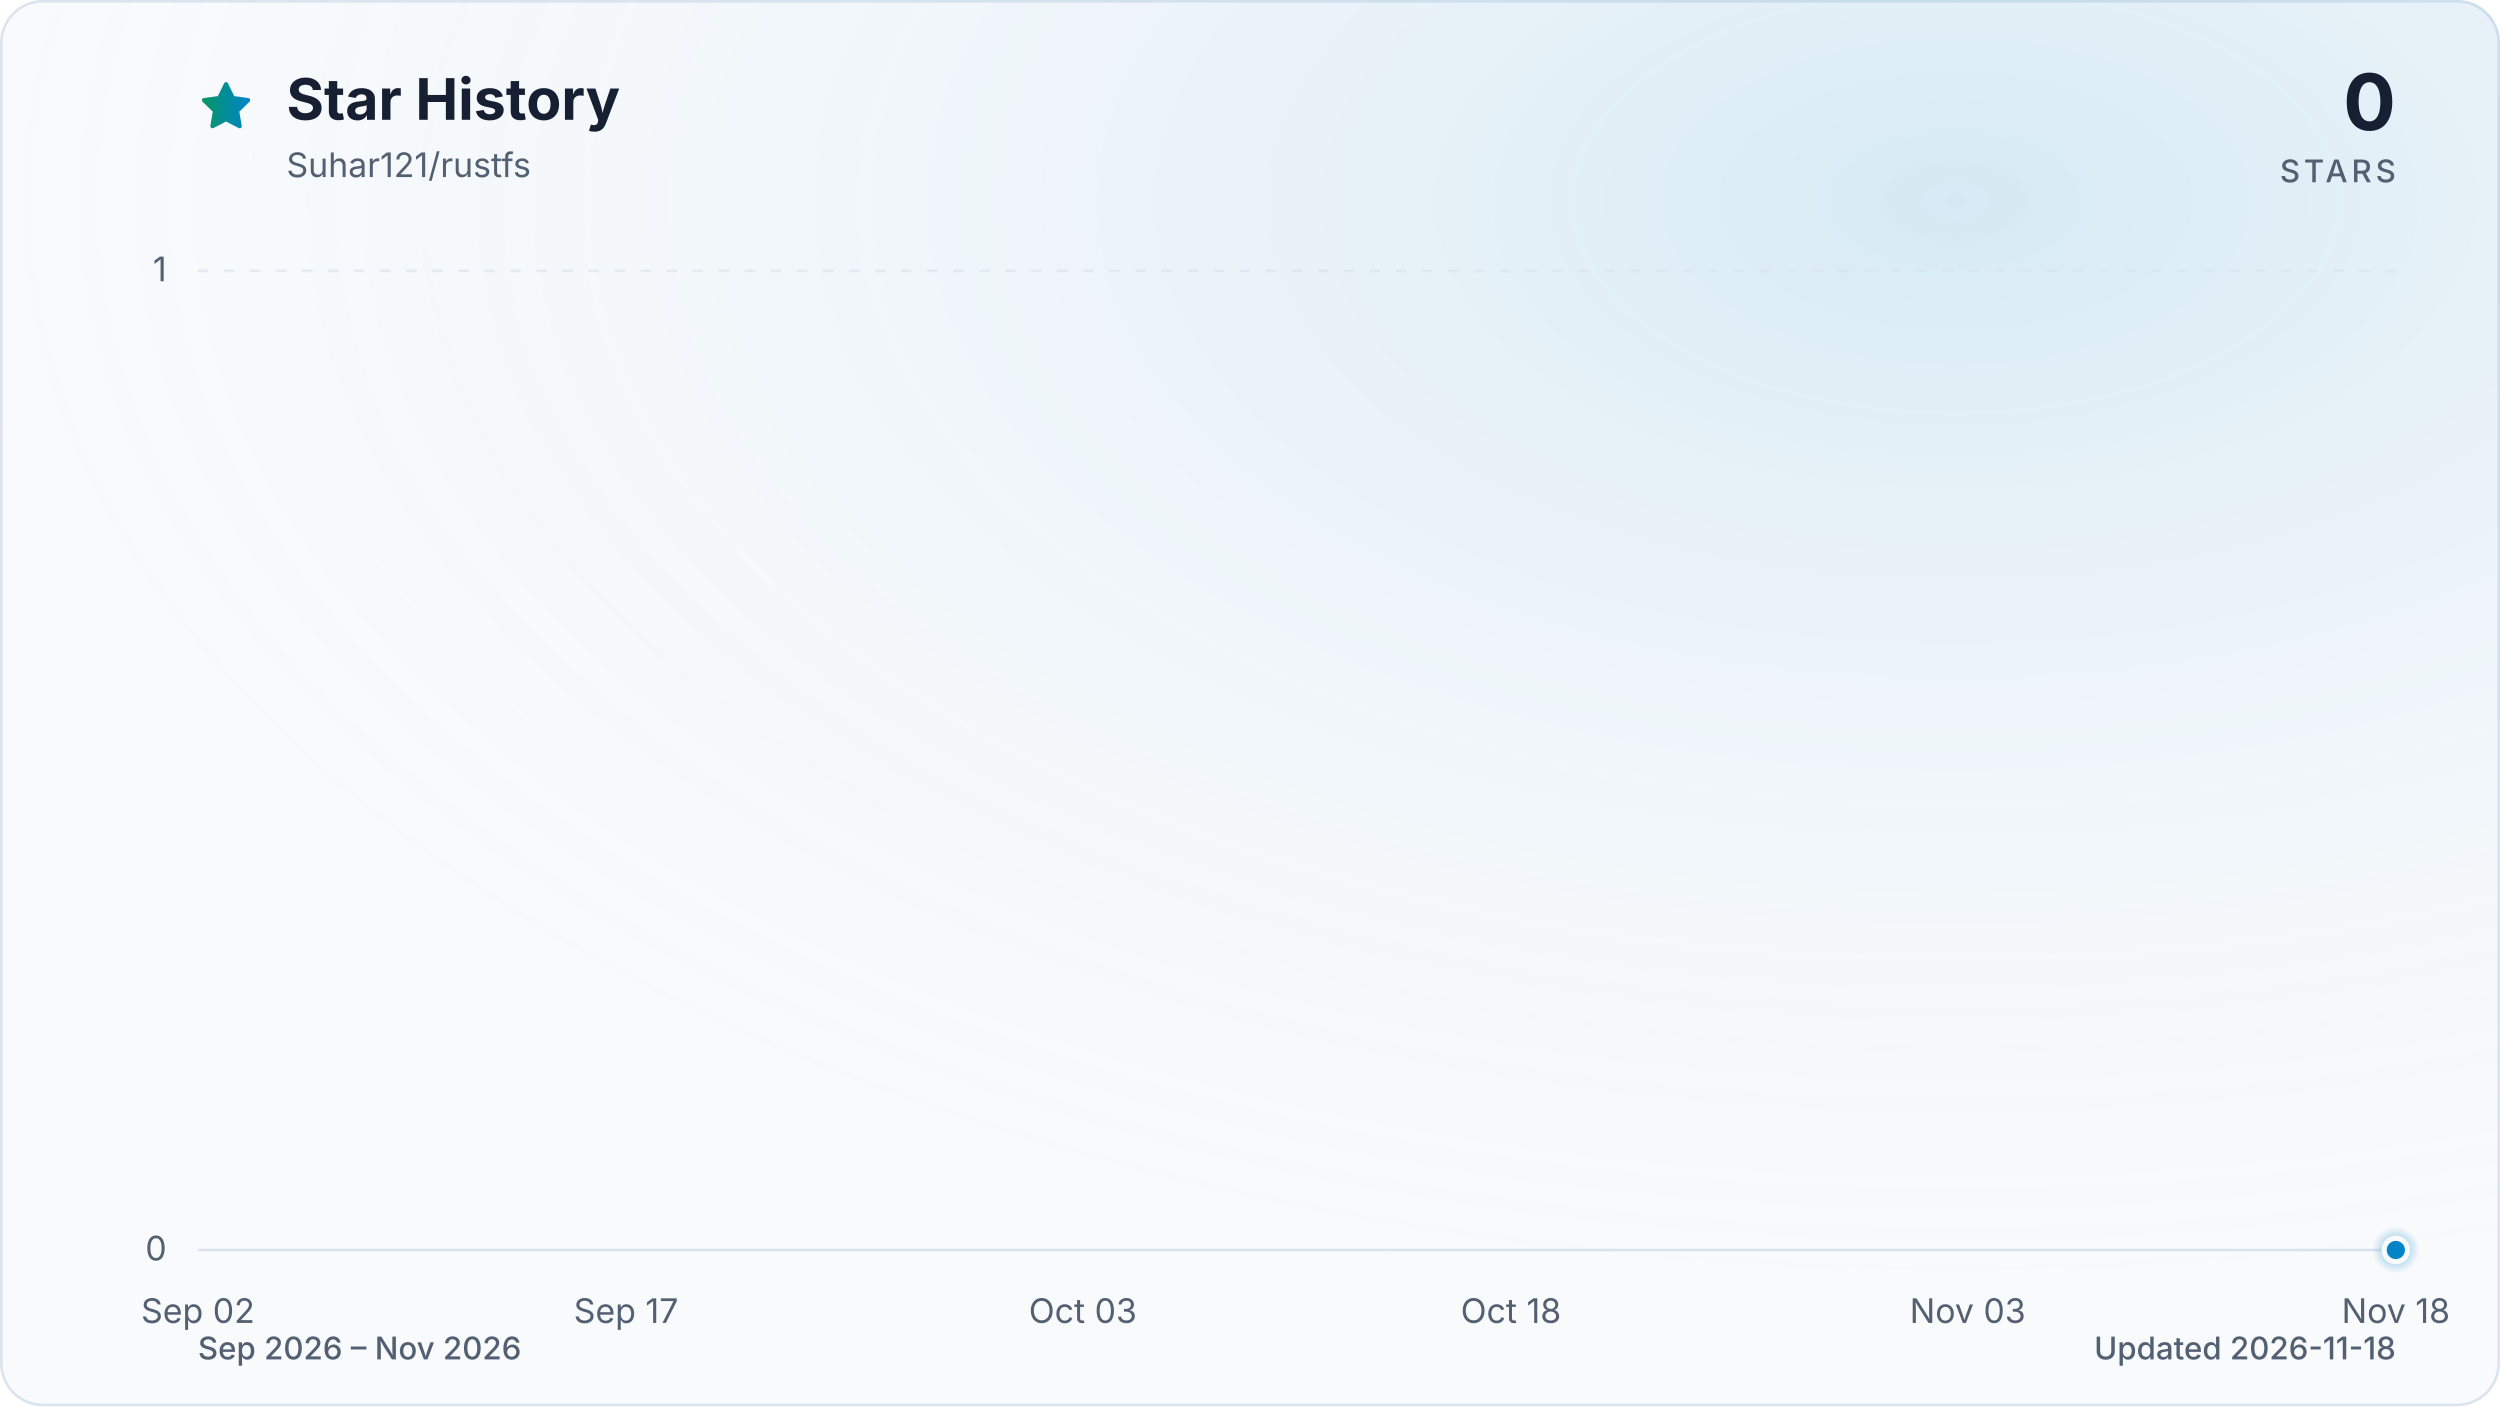
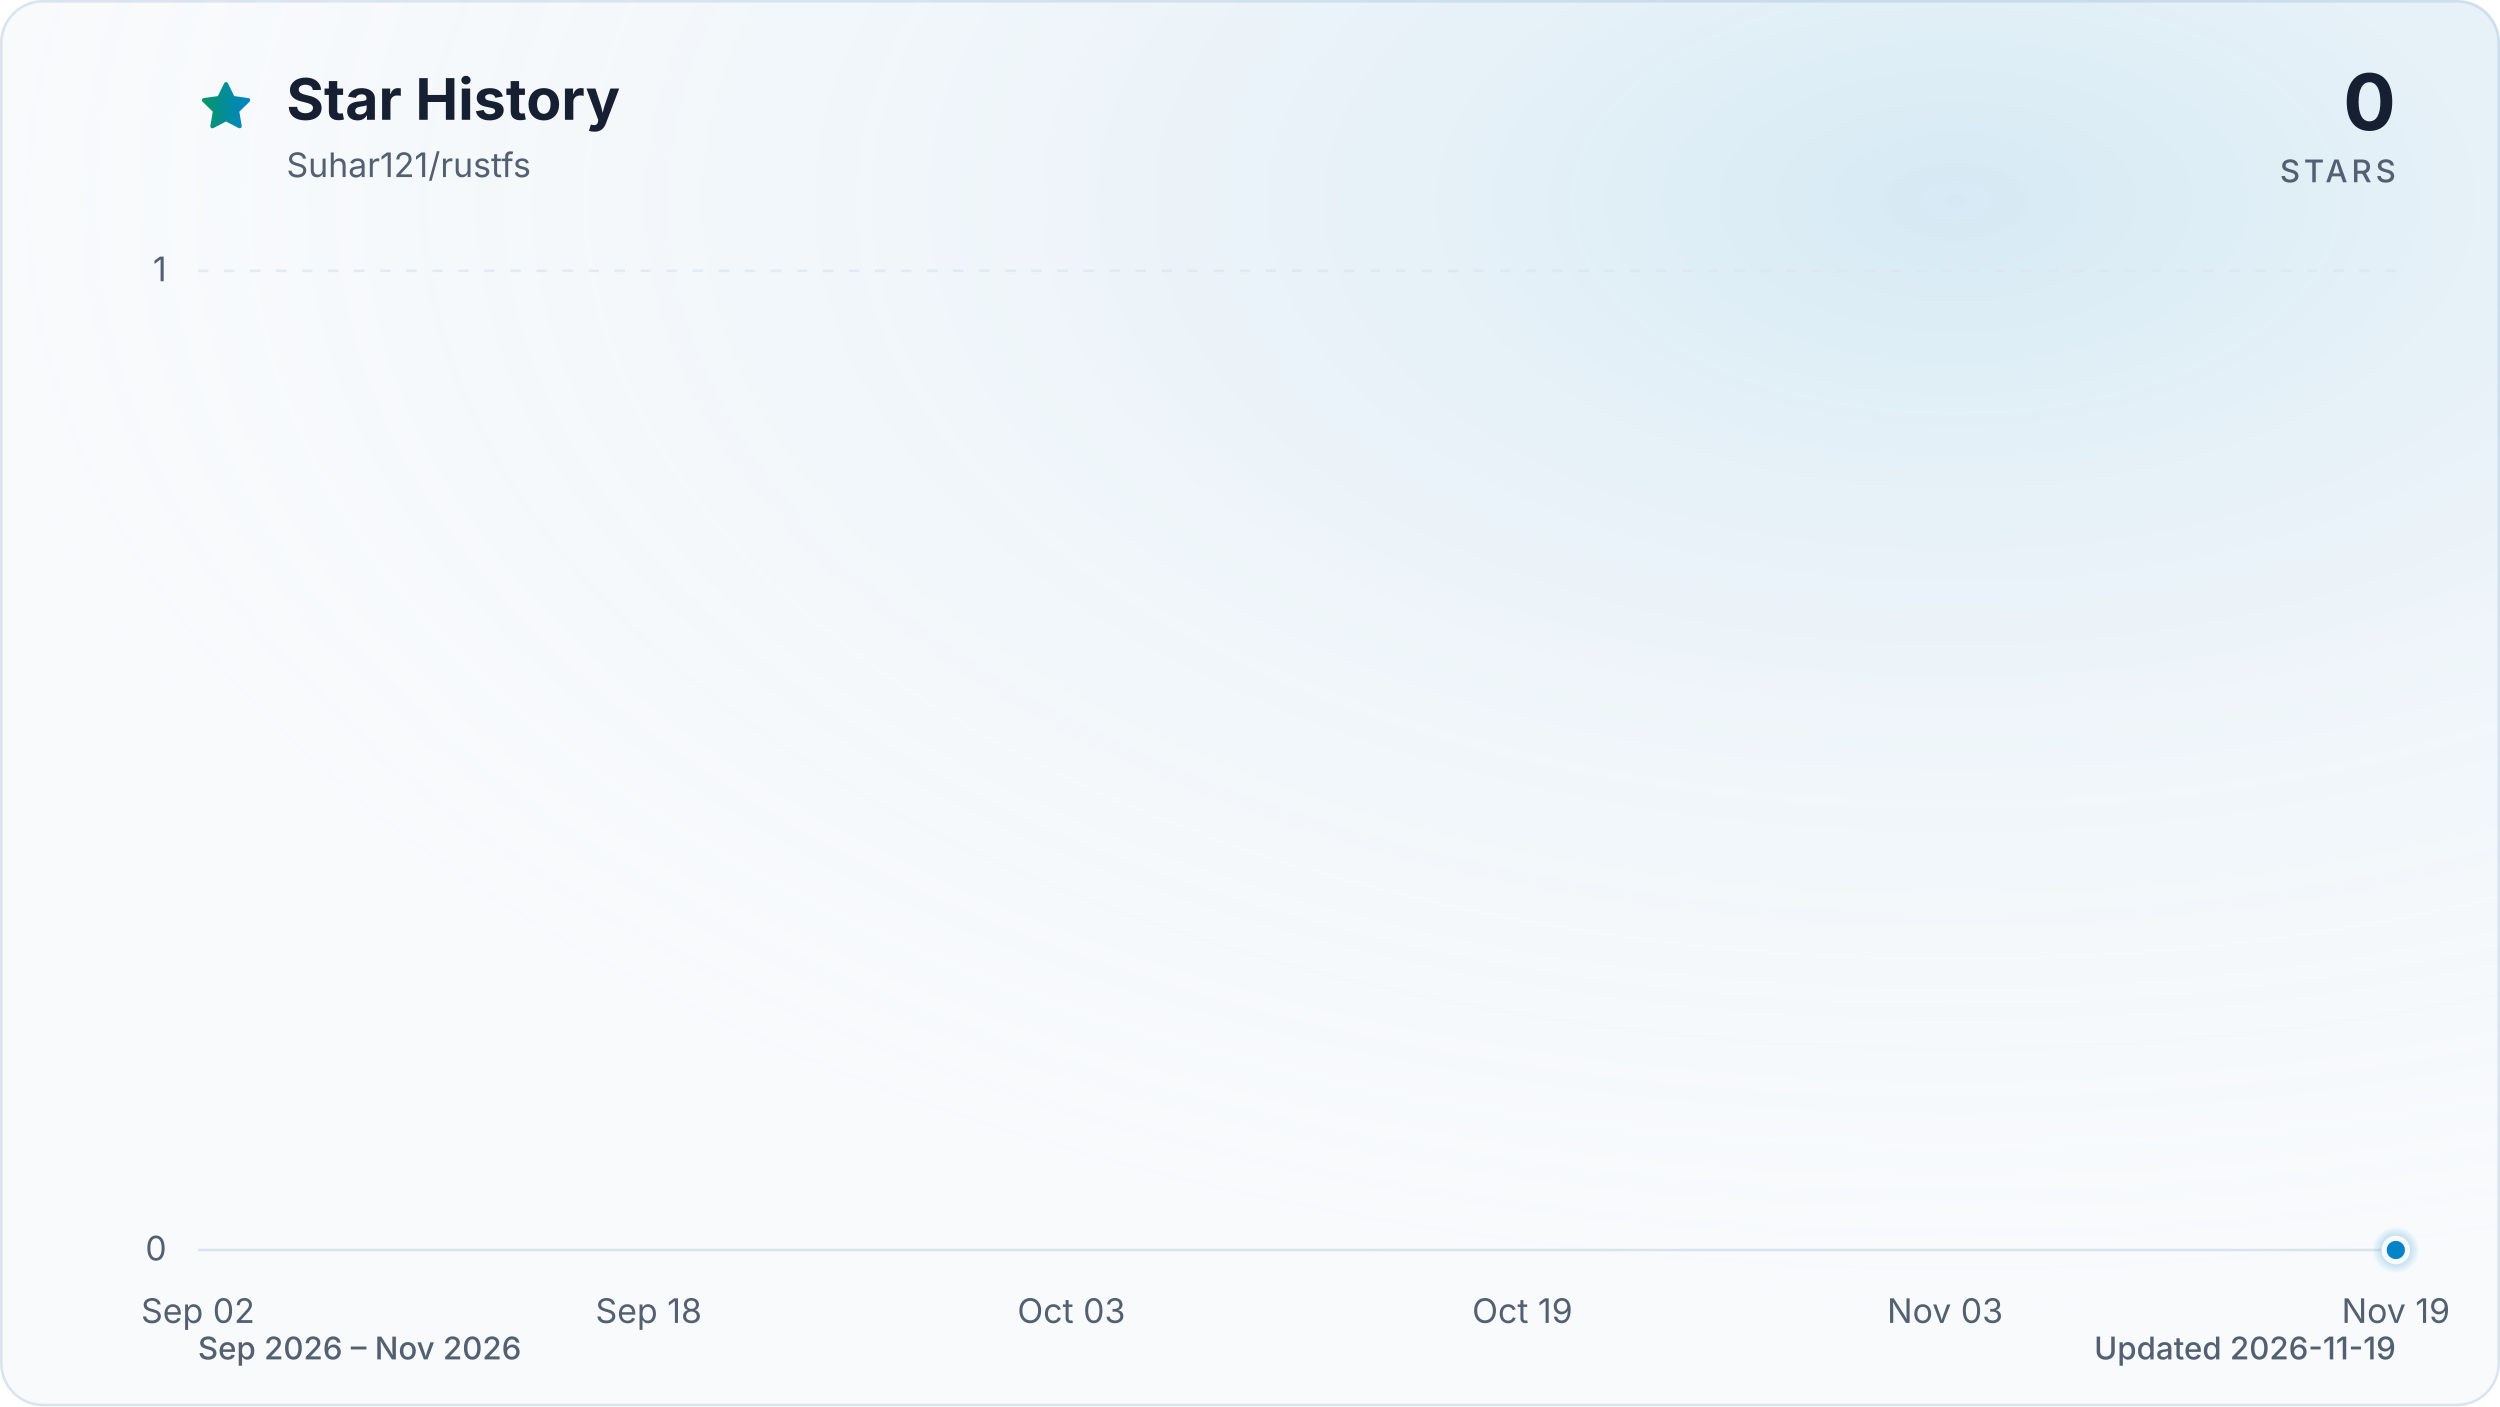
<svg xmlns="http://www.w3.org/2000/svg" viewBox="0 0 960 540" role="img" aria-labelledby="title description" data-style="gradient" data-variant="glow" data-animated="true">
  <defs>
    <linearGradient id="trend" x1="0" y1="0" x2="1" y2="0">
      <stop offset="0%" stop-color="#059669" />
      <stop offset="100%" stop-color="#0284c7" />
    </linearGradient>
    <linearGradient id="area" x1="0" y1="0" x2="0" y2="1">
      <stop offset="0%" stop-color="#059669" stop-opacity="0.30" />
      <stop offset="55%" stop-color="#0284c7" stop-opacity="0.10" />
      <stop offset="100%" stop-color="#0284c7" stop-opacity="0.01" />
    </linearGradient>
    <radialGradient id="marker-halo" cx="50%" cy="50%" r="50%">
      <stop offset="0%" stop-color="#0284c7" stop-opacity="0.55" />
      <stop offset="100%" stop-color="#0284c7" stop-opacity="0" />
    </radialGradient>
    <radialGradient id="surface-glow" cx="78%" cy="14%" r="80%">
      <stop offset="0%" stop-color="#0284c7" stop-opacity="0.14" />
      <stop offset="100%" stop-color="#f8fafc" stop-opacity="0" />
    </radialGradient>
    <filter id="trend-glow" x="-20%" y="-20%" width="140%" height="140%">
      <feGaussianBlur stdDeviation="7" />
    </filter>
  </defs>
  <style>
.trend-enter{transform-box:fill-box;transform-origin:center;animation:trend-enter 520ms cubic-bezier(0.16,1,0.3,1)}
.marker-enter{transform-box:fill-box;transform-origin:center;animation:marker-enter 320ms cubic-bezier(0.16,1,0.3,1) 200ms both}
.marker-pulse{transform-box:fill-box;transform-origin:center;animation:marker-pulse 2.6s ease-out infinite}
@keyframes trend-enter{from{opacity:.35;transform:translateY(10px)}to{opacity:1;transform:translateY(0)}}
@keyframes marker-enter{from{opacity:0;transform:scale(.4)}to{opacity:1;transform:scale(1)}}
@keyframes marker-pulse{0%{opacity:.5;transform:scale(.7)}70%,100%{opacity:0;transform:scale(2.1)}}
@media (prefers-reduced-motion:reduce){.trend-enter,.marker-enter,.marker-pulse{animation:none!important}}
@media (prefers-reduced-motion:reduce){.marker-pulse{opacity:0}}
</style>
  <rect x="0.5" y="0.5" width="959" height="539" fill="#f8fafc" stroke="#dbe4ee" stroke-width="1" rx="16" />
  <rect width="960" height="540" fill="url(#surface-glow)" rx="16" />
  <path d="M12 2.6l2.9 5.9 6.5.9-4.7 4.6 1.1 6.5-5.8-3-5.8 3 1.1-6.5-4.7-4.6 6.5-.9L12 2.6Z" transform="translate(76 30) scale(.9)" fill="url(#trend)" stroke="url(#trend)" stroke-width="1.8" stroke-linejoin="round" aria-hidden="true" />
  <text x="110" y="46" fill="#172033" font-family="ui-sans-serif, system-ui, -apple-system, BlinkMacSystemFont, 'Segoe UI', sans-serif" font-size="22" font-weight="700">Star History</text>
  <text x="110" y="68" fill="#526072" font-family="ui-sans-serif, system-ui, -apple-system, BlinkMacSystemFont, 'Segoe UI', sans-serif" font-size="13">Suhar121/rustfs</text>
  <text x="920" y="50" fill="#172033" font-family="ui-sans-serif, system-ui, -apple-system, BlinkMacSystemFont, 'Segoe UI', sans-serif" font-size="30" font-weight="700" text-anchor="end">0</text>
  <text x="920" y="70" fill="#526072" font-family="ui-sans-serif, system-ui, -apple-system, BlinkMacSystemFont, 'Segoe UI', sans-serif" font-size="12" font-weight="500" letter-spacing="1.5" text-anchor="end">STARS</text>
  <line x1="76" y1="480.0" x2="920" y2="480.0" stroke="#dbe4ee" stroke-width="1" stroke-dasharray="0" opacity="1" />
  <text x="64" y="484.0" fill="#526072" font-family="ui-sans-serif, system-ui, -apple-system, BlinkMacSystemFont, 'Segoe UI', sans-serif" font-size="13" text-anchor="end">0</text>
  <line x1="76" y1="104.0" x2="920" y2="104.0" stroke="#dbe4ee" stroke-width="1" stroke-dasharray="4 6" opacity="0.7" />
  <text x="64" y="108.0" fill="#526072" font-family="ui-sans-serif, system-ui, -apple-system, BlinkMacSystemFont, 'Segoe UI', sans-serif" font-size="13" text-anchor="end">1</text>
  <text x="76.0" y="508" fill="#526072" font-family="ui-sans-serif, system-ui, -apple-system, BlinkMacSystemFont, 'Segoe UI', sans-serif" font-size="13" text-anchor="middle">Sep 02</text>
-   <text x="240.4" y="508" fill="#526072" font-family="ui-sans-serif, system-ui, -apple-system, BlinkMacSystemFont, 'Segoe UI', sans-serif" font-size="13" text-anchor="middle">Sep 17</text>
-   <text x="415.8" y="508" fill="#526072" font-family="ui-sans-serif, system-ui, -apple-system, BlinkMacSystemFont, 'Segoe UI', sans-serif" font-size="13" text-anchor="middle">Oct 03</text>
-   <text x="580.2" y="508" fill="#526072" font-family="ui-sans-serif, system-ui, -apple-system, BlinkMacSystemFont, 'Segoe UI', sans-serif" font-size="13" text-anchor="middle">Oct 18</text>
-   <text x="755.6" y="508" fill="#526072" font-family="ui-sans-serif, system-ui, -apple-system, BlinkMacSystemFont, 'Segoe UI', sans-serif" font-size="13" text-anchor="middle">Nov 03</text>
-   <text x="920.0" y="508" fill="#526072" font-family="ui-sans-serif, system-ui, -apple-system, BlinkMacSystemFont, 'Segoe UI', sans-serif" font-size="13" text-anchor="middle">Nov 18</text>
+   <text x="249.1" y="508" fill="#526072" font-family="ui-sans-serif, system-ui, -apple-system, BlinkMacSystemFont, 'Segoe UI', sans-serif" font-size="13" text-anchor="middle">Sep 18</text>
+   <text x="411.4" y="508" fill="#526072" font-family="ui-sans-serif, system-ui, -apple-system, BlinkMacSystemFont, 'Segoe UI', sans-serif" font-size="13" text-anchor="middle">Oct 03</text>
+   <text x="584.6" y="508" fill="#526072" font-family="ui-sans-serif, system-ui, -apple-system, BlinkMacSystemFont, 'Segoe UI', sans-serif" font-size="13" text-anchor="middle">Oct 19</text>
+   <text x="746.9" y="508" fill="#526072" font-family="ui-sans-serif, system-ui, -apple-system, BlinkMacSystemFont, 'Segoe UI', sans-serif" font-size="13" text-anchor="middle">Nov 03</text>
+   <text x="920.0" y="508" fill="#526072" font-family="ui-sans-serif, system-ui, -apple-system, BlinkMacSystemFont, 'Segoe UI', sans-serif" font-size="13" text-anchor="middle">Nov 19</text>
  <g class="trend-enter">
-     <path d="M 76.0 480.0 C 79.7 480.0, 83.3 480.0, 87.0 480.0 C 90.6 480.0, 94.3 480.0, 97.9 480.0 C 101.6 480.0, 105.2 480.0, 108.9 480.0 C 112.5 480.0, 116.2 480.0, 119.8 480.0 C 123.5 480.0, 127.2 480.0, 130.8 480.0 C 134.5 480.0, 138.1 480.0, 141.8 480.0 C 145.4 480.0, 149.1 480.0, 152.7 480.0 C 156.4 480.0, 160.0 480.0, 163.7 480.0 C 167.3 480.0, 171.0 480.0, 174.6 480.0 C 178.3 480.0, 182.0 480.0, 185.6 480.0 C 189.3 480.0, 192.9 480.0, 196.6 480.0 C 200.2 480.0, 203.9 480.0, 207.5 480.0 C 211.2 480.0, 214.8 480.0, 218.5 480.0 C 222.1 480.0, 225.8 480.0, 229.5 480.0 C 233.1 480.0, 236.8 480.0, 240.4 480.0 C 244.1 480.0, 247.7 480.0, 251.4 480.0 C 255.0 480.0, 258.7 480.0, 262.3 480.0 C 266.0 480.0, 269.6 480.0, 273.3 480.0 C 277.0 480.0, 280.6 480.0, 284.3 480.0 C 287.9 480.0, 291.6 480.0, 295.2 480.0 C 298.9 480.0, 302.5 480.0, 306.2 480.0 C 309.8 480.0, 313.5 480.0, 317.1 480.0 C 320.8 480.0, 324.5 480.0, 328.1 480.0 C 331.8 480.0, 335.4 480.0, 339.1 480.0 C 342.7 480.0, 346.4 480.0, 350.0 480.0 C 353.7 480.0, 357.3 480.0, 361.0 480.0 C 364.6 480.0, 368.3 480.0, 371.9 480.0 C 375.6 480.0, 379.3 480.0, 382.9 480.0 C 386.6 480.0, 390.2 480.0, 393.9 480.0 C 397.5 480.0, 401.2 480.0, 404.8 480.0 C 408.5 480.0, 412.1 480.0, 415.8 480.0 C 419.4 480.0, 423.1 480.0, 426.8 480.0 C 430.4 480.0, 434.1 480.0, 437.7 480.0 C 441.4 480.0, 445.0 480.0, 448.7 480.0 C 452.3 480.0, 456.0 480.0, 459.6 480.0 C 463.3 480.0, 466.9 480.0, 470.6 480.0 C 474.3 480.0, 477.9 480.0, 481.6 480.0 C 485.2 480.0, 488.9 480.0, 492.5 480.0 C 496.2 480.0, 499.8 480.0, 503.5 480.0 C 507.1 480.0, 510.8 480.0, 514.4 480.0 C 518.1 480.0, 521.7 480.0, 525.4 480.0 C 529.1 480.0, 532.7 480.0, 536.4 480.0 C 540.0 480.0, 543.7 480.0, 547.3 480.0 C 551.0 480.0, 554.6 480.0, 558.3 480.0 C 561.9 480.0, 565.6 480.0, 569.2 480.0 C 572.9 480.0, 576.6 480.0, 580.2 480.0 C 583.9 480.0, 587.5 480.0, 591.2 480.0 C 594.8 480.0, 598.5 480.0, 602.1 480.0 C 605.8 480.0, 609.4 480.0, 613.1 480.0 C 616.7 480.0, 620.4 480.0, 624.1 480.0 C 627.7 480.0, 631.4 480.0, 635.0 480.0 C 638.7 480.0, 642.3 480.0, 646.0 480.0 C 649.6 480.0, 653.3 480.0, 656.9 480.0 C 660.6 480.0, 664.2 480.0, 667.9 480.0 C 671.5 480.0, 675.2 480.0, 678.9 480.0 C 682.5 480.0, 686.2 480.0, 689.8 480.0 C 693.5 480.0, 697.1 480.0, 700.8 480.0 C 704.4 480.0, 708.1 480.0, 711.7 480.0 C 715.4 480.0, 719.0 480.0, 722.7 480.0 C 726.4 480.0, 730.0 480.0, 733.7 480.0 C 737.3 480.0, 741.0 480.0, 744.6 480.0 C 748.3 480.0, 751.9 480.0, 755.6 480.0 C 759.2 480.0, 762.9 480.0, 766.5 480.0 C 770.2 480.0, 773.9 480.0, 777.5 480.0 C 781.2 480.0, 784.8 480.0, 788.5 480.0 C 792.1 480.0, 795.8 480.0, 799.4 480.0 C 803.1 480.0, 806.7 480.0, 810.4 480.0 C 814.0 480.0, 817.7 480.0, 821.4 480.0 C 825.0 480.0, 828.7 480.0, 832.3 480.0 C 836.0 480.0, 839.6 480.0, 843.3 480.0 C 846.9 480.0, 850.6 480.0, 854.2 480.0 C 857.9 480.0, 861.5 480.0, 865.2 480.0 C 868.8 480.0, 872.5 480.0, 876.2 480.0 C 879.8 480.0, 883.5 480.0, 887.1 480.0 C 890.8 480.0, 894.4 480.0, 898.1 480.0 C 901.7 480.0, 905.4 480.0, 909.0 480.0 C 912.7 480.0, 916.3 480.0, 920.0 480.0 L 920.0 480.0 L 76.0 480.0 Z" fill="url(#area)" />
-     <path d="M 76.0 480.0 C 79.7 480.0, 83.3 480.0, 87.0 480.0 C 90.6 480.0, 94.3 480.0, 97.9 480.0 C 101.6 480.0, 105.2 480.0, 108.9 480.0 C 112.5 480.0, 116.2 480.0, 119.8 480.0 C 123.5 480.0, 127.2 480.0, 130.8 480.0 C 134.5 480.0, 138.1 480.0, 141.8 480.0 C 145.4 480.0, 149.1 480.0, 152.7 480.0 C 156.4 480.0, 160.0 480.0, 163.7 480.0 C 167.3 480.0, 171.0 480.0, 174.6 480.0 C 178.3 480.0, 182.0 480.0, 185.6 480.0 C 189.3 480.0, 192.9 480.0, 196.6 480.0 C 200.2 480.0, 203.9 480.0, 207.5 480.0 C 211.2 480.0, 214.8 480.0, 218.5 480.0 C 222.1 480.0, 225.8 480.0, 229.5 480.0 C 233.1 480.0, 236.8 480.0, 240.4 480.0 C 244.1 480.0, 247.7 480.0, 251.4 480.0 C 255.0 480.0, 258.7 480.0, 262.3 480.0 C 266.0 480.0, 269.6 480.0, 273.3 480.0 C 277.0 480.0, 280.6 480.0, 284.3 480.0 C 287.9 480.0, 291.6 480.0, 295.2 480.0 C 298.9 480.0, 302.5 480.0, 306.2 480.0 C 309.8 480.0, 313.5 480.0, 317.1 480.0 C 320.8 480.0, 324.5 480.0, 328.1 480.0 C 331.8 480.0, 335.4 480.0, 339.1 480.0 C 342.7 480.0, 346.4 480.0, 350.0 480.0 C 353.7 480.0, 357.3 480.0, 361.0 480.0 C 364.6 480.0, 368.3 480.0, 371.9 480.0 C 375.6 480.0, 379.3 480.0, 382.9 480.0 C 386.6 480.0, 390.2 480.0, 393.9 480.0 C 397.5 480.0, 401.2 480.0, 404.8 480.0 C 408.5 480.0, 412.1 480.0, 415.8 480.0 C 419.4 480.0, 423.1 480.0, 426.8 480.0 C 430.4 480.0, 434.1 480.0, 437.7 480.0 C 441.4 480.0, 445.0 480.0, 448.7 480.0 C 452.3 480.0, 456.0 480.0, 459.6 480.0 C 463.3 480.0, 466.9 480.0, 470.6 480.0 C 474.3 480.0, 477.9 480.0, 481.6 480.0 C 485.2 480.0, 488.9 480.0, 492.5 480.0 C 496.2 480.0, 499.8 480.0, 503.5 480.0 C 507.1 480.0, 510.8 480.0, 514.4 480.0 C 518.1 480.0, 521.7 480.0, 525.4 480.0 C 529.1 480.0, 532.7 480.0, 536.4 480.0 C 540.0 480.0, 543.7 480.0, 547.3 480.0 C 551.0 480.0, 554.6 480.0, 558.3 480.0 C 561.9 480.0, 565.6 480.0, 569.2 480.0 C 572.9 480.0, 576.6 480.0, 580.2 480.0 C 583.9 480.0, 587.5 480.0, 591.2 480.0 C 594.8 480.0, 598.5 480.0, 602.1 480.0 C 605.8 480.0, 609.4 480.0, 613.1 480.0 C 616.7 480.0, 620.4 480.0, 624.1 480.0 C 627.7 480.0, 631.4 480.0, 635.0 480.0 C 638.7 480.0, 642.3 480.0, 646.0 480.0 C 649.6 480.0, 653.3 480.0, 656.9 480.0 C 660.6 480.0, 664.2 480.0, 667.9 480.0 C 671.5 480.0, 675.2 480.0, 678.9 480.0 C 682.5 480.0, 686.2 480.0, 689.8 480.0 C 693.5 480.0, 697.1 480.0, 700.8 480.0 C 704.4 480.0, 708.1 480.0, 711.7 480.0 C 715.4 480.0, 719.0 480.0, 722.7 480.0 C 726.4 480.0, 730.0 480.0, 733.7 480.0 C 737.3 480.0, 741.0 480.0, 744.6 480.0 C 748.3 480.0, 751.9 480.0, 755.6 480.0 C 759.2 480.0, 762.9 480.0, 766.5 480.0 C 770.2 480.0, 773.9 480.0, 777.5 480.0 C 781.2 480.0, 784.8 480.0, 788.5 480.0 C 792.1 480.0, 795.8 480.0, 799.4 480.0 C 803.1 480.0, 806.7 480.0, 810.4 480.0 C 814.0 480.0, 817.7 480.0, 821.4 480.0 C 825.0 480.0, 828.7 480.0, 832.3 480.0 C 836.0 480.0, 839.6 480.0, 843.3 480.0 C 846.9 480.0, 850.6 480.0, 854.2 480.0 C 857.9 480.0, 861.5 480.0, 865.2 480.0 C 868.8 480.0, 872.5 480.0, 876.2 480.0 C 879.8 480.0, 883.5 480.0, 887.1 480.0 C 890.8 480.0, 894.4 480.0, 898.1 480.0 C 901.7 480.0, 905.4 480.0, 909.0 480.0 C 912.7 480.0, 916.3 480.0, 920.0 480.0" fill="none" stroke="url(#trend)" stroke-width="12" stroke-linecap="round" stroke-linejoin="round" opacity="0.16" filter="url(#trend-glow)" />
-     <path d="M 76.0 480.0 C 79.7 480.0, 83.3 480.0, 87.0 480.0 C 90.6 480.0, 94.3 480.0, 97.9 480.0 C 101.6 480.0, 105.2 480.0, 108.9 480.0 C 112.5 480.0, 116.2 480.0, 119.8 480.0 C 123.5 480.0, 127.2 480.0, 130.8 480.0 C 134.5 480.0, 138.1 480.0, 141.8 480.0 C 145.4 480.0, 149.1 480.0, 152.7 480.0 C 156.4 480.0, 160.0 480.0, 163.7 480.0 C 167.3 480.0, 171.0 480.0, 174.6 480.0 C 178.3 480.0, 182.0 480.0, 185.6 480.0 C 189.3 480.0, 192.9 480.0, 196.6 480.0 C 200.2 480.0, 203.9 480.0, 207.5 480.0 C 211.2 480.0, 214.8 480.0, 218.5 480.0 C 222.1 480.0, 225.8 480.0, 229.5 480.0 C 233.1 480.0, 236.8 480.0, 240.4 480.0 C 244.1 480.0, 247.7 480.0, 251.4 480.0 C 255.0 480.0, 258.7 480.0, 262.3 480.0 C 266.0 480.0, 269.6 480.0, 273.3 480.0 C 277.0 480.0, 280.6 480.0, 284.3 480.0 C 287.9 480.0, 291.6 480.0, 295.2 480.0 C 298.9 480.0, 302.5 480.0, 306.2 480.0 C 309.8 480.0, 313.5 480.0, 317.1 480.0 C 320.8 480.0, 324.5 480.0, 328.1 480.0 C 331.8 480.0, 335.4 480.0, 339.1 480.0 C 342.7 480.0, 346.4 480.0, 350.0 480.0 C 353.7 480.0, 357.3 480.0, 361.0 480.0 C 364.6 480.0, 368.3 480.0, 371.9 480.0 C 375.6 480.0, 379.3 480.0, 382.9 480.0 C 386.6 480.0, 390.2 480.0, 393.9 480.0 C 397.5 480.0, 401.2 480.0, 404.8 480.0 C 408.5 480.0, 412.1 480.0, 415.8 480.0 C 419.4 480.0, 423.1 480.0, 426.8 480.0 C 430.4 480.0, 434.1 480.0, 437.7 480.0 C 441.4 480.0, 445.0 480.0, 448.7 480.0 C 452.3 480.0, 456.0 480.0, 459.6 480.0 C 463.3 480.0, 466.9 480.0, 470.6 480.0 C 474.3 480.0, 477.9 480.0, 481.6 480.0 C 485.2 480.0, 488.9 480.0, 492.5 480.0 C 496.2 480.0, 499.8 480.0, 503.5 480.0 C 507.1 480.0, 510.8 480.0, 514.4 480.0 C 518.1 480.0, 521.7 480.0, 525.4 480.0 C 529.1 480.0, 532.7 480.0, 536.4 480.0 C 540.0 480.0, 543.7 480.0, 547.3 480.0 C 551.0 480.0, 554.6 480.0, 558.3 480.0 C 561.9 480.0, 565.6 480.0, 569.2 480.0 C 572.9 480.0, 576.6 480.0, 580.2 480.0 C 583.9 480.0, 587.5 480.0, 591.2 480.0 C 594.8 480.0, 598.5 480.0, 602.1 480.0 C 605.8 480.0, 609.4 480.0, 613.1 480.0 C 616.7 480.0, 620.4 480.0, 624.1 480.0 C 627.7 480.0, 631.4 480.0, 635.0 480.0 C 638.7 480.0, 642.3 480.0, 646.0 480.0 C 649.6 480.0, 653.3 480.0, 656.9 480.0 C 660.6 480.0, 664.2 480.0, 667.9 480.0 C 671.5 480.0, 675.2 480.0, 678.9 480.0 C 682.5 480.0, 686.2 480.0, 689.8 480.0 C 693.5 480.0, 697.1 480.0, 700.8 480.0 C 704.4 480.0, 708.1 480.0, 711.7 480.0 C 715.4 480.0, 719.0 480.0, 722.7 480.0 C 726.4 480.0, 730.0 480.0, 733.7 480.0 C 737.3 480.0, 741.0 480.0, 744.6 480.0 C 748.3 480.0, 751.9 480.0, 755.6 480.0 C 759.2 480.0, 762.9 480.0, 766.5 480.0 C 770.2 480.0, 773.9 480.0, 777.5 480.0 C 781.2 480.0, 784.8 480.0, 788.5 480.0 C 792.1 480.0, 795.8 480.0, 799.4 480.0 C 803.1 480.0, 806.7 480.0, 810.4 480.0 C 814.0 480.0, 817.7 480.0, 821.4 480.0 C 825.0 480.0, 828.7 480.0, 832.3 480.0 C 836.0 480.0, 839.6 480.0, 843.3 480.0 C 846.9 480.0, 850.6 480.0, 854.2 480.0 C 857.9 480.0, 861.5 480.0, 865.2 480.0 C 868.8 480.0, 872.5 480.0, 876.2 480.0 C 879.8 480.0, 883.5 480.0, 887.1 480.0 C 890.8 480.0, 894.4 480.0, 898.1 480.0 C 901.7 480.0, 905.4 480.0, 909.0 480.0 C 912.7 480.0, 916.3 480.0, 920.0 480.0" fill="none" stroke="url(#trend)" stroke-width="3" stroke-linecap="round" stroke-linejoin="round" />
+     <path d="M 76.0 480.0 C 79.6 480.0, 83.2 480.0, 86.8 480.0 C 90.4 480.0, 94.0 480.0, 97.6 480.0 C 101.2 480.0, 104.9 480.0, 108.5 480.0 C 112.1 480.0, 115.7 480.0, 119.3 480.0 C 122.9 480.0, 126.5 480.0, 130.1 480.0 C 133.7 480.0, 137.3 480.0, 140.9 480.0 C 144.5 480.0, 148.1 480.0, 151.7 480.0 C 155.4 480.0, 159.0 480.0, 162.6 480.0 C 166.2 480.0, 169.8 480.0, 173.4 480.0 C 177.0 480.0, 180.6 480.0, 184.2 480.0 C 187.8 480.0, 191.4 480.0, 195.0 480.0 C 198.6 480.0, 202.2 480.0, 205.8 480.0 C 209.5 480.0, 213.1 480.0, 216.7 480.0 C 220.3 480.0, 223.9 480.0, 227.5 480.0 C 231.1 480.0, 234.7 480.0, 238.3 480.0 C 241.9 480.0, 245.5 480.0, 249.1 480.0 C 252.7 480.0, 256.3 480.0, 259.9 480.0 C 263.6 480.0, 267.2 480.0, 270.8 480.0 C 274.4 480.0, 278.0 480.0, 281.6 480.0 C 285.2 480.0, 288.8 480.0, 292.4 480.0 C 296.0 480.0, 299.6 480.0, 303.2 480.0 C 306.8 480.0, 310.4 480.0, 314.1 480.0 C 317.7 480.0, 321.3 480.0, 324.9 480.0 C 328.5 480.0, 332.1 480.0, 335.7 480.0 C 339.3 480.0, 342.9 480.0, 346.5 480.0 C 350.1 480.0, 353.7 480.0, 357.3 480.0 C 360.9 480.0, 364.5 480.0, 368.2 480.0 C 371.8 480.0, 375.4 480.0, 379.0 480.0 C 382.6 480.0, 386.2 480.0, 389.8 480.0 C 393.4 480.0, 397.0 480.0, 400.6 480.0 C 404.2 480.0, 407.8 480.0, 411.4 480.0 C 415.0 480.0, 418.6 480.0, 422.3 480.0 C 425.9 480.0, 429.5 480.0, 433.1 480.0 C 436.7 480.0, 440.3 480.0, 443.9 480.0 C 447.5 480.0, 451.1 480.0, 454.7 480.0 C 458.3 480.0, 461.9 480.0, 465.5 480.0 C 469.1 480.0, 472.8 480.0, 476.4 480.0 C 480.0 480.0, 483.6 480.0, 487.2 480.0 C 490.8 480.0, 494.4 480.0, 498.0 480.0 C 501.6 480.0, 505.2 480.0, 508.8 480.0 C 512.4 480.0, 516.0 480.0, 519.6 480.0 C 523.2 480.0, 526.9 480.0, 530.5 480.0 C 534.1 480.0, 537.7 480.0, 541.3 480.0 C 544.9 480.0, 548.5 480.0, 552.1 480.0 C 555.7 480.0, 559.3 480.0, 562.9 480.0 C 566.5 480.0, 570.1 480.0, 573.7 480.0 C 577.4 480.0, 581.0 480.0, 584.6 480.0 C 588.2 480.0, 591.8 480.0, 595.4 480.0 C 599.0 480.0, 602.6 480.0, 606.2 480.0 C 609.8 480.0, 613.4 480.0, 617.0 480.0 C 620.6 480.0, 624.2 480.0, 627.8 480.0 C 631.5 480.0, 635.1 480.0, 638.7 480.0 C 642.3 480.0, 645.9 480.0, 649.5 480.0 C 653.1 480.0, 656.7 480.0, 660.3 480.0 C 663.9 480.0, 667.5 480.0, 671.1 480.0 C 674.7 480.0, 678.3 480.0, 681.9 480.0 C 685.6 480.0, 689.2 480.0, 692.8 480.0 C 696.4 480.0, 700.0 480.0, 703.6 480.0 C 707.2 480.0, 710.8 480.0, 714.4 480.0 C 718.0 480.0, 721.6 480.0, 725.2 480.0 C 728.8 480.0, 732.4 480.0, 736.1 480.0 C 739.7 480.0, 743.3 480.0, 746.9 480.0 C 750.5 480.0, 754.1 480.0, 757.7 480.0 C 761.3 480.0, 764.9 480.0, 768.5 480.0 C 772.1 480.0, 775.7 480.0, 779.3 480.0 C 782.9 480.0, 786.5 480.0, 790.2 480.0 C 793.8 480.0, 797.4 480.0, 801.0 480.0 C 804.6 480.0, 808.2 480.0, 811.8 480.0 C 815.4 480.0, 819.0 480.0, 822.6 480.0 C 826.2 480.0, 829.8 480.0, 833.4 480.0 C 837.0 480.0, 840.6 480.0, 844.3 480.0 C 847.9 480.0, 851.5 480.0, 855.1 480.0 C 858.7 480.0, 862.3 480.0, 865.9 480.0 C 869.5 480.0, 873.1 480.0, 876.7 480.0 C 880.3 480.0, 883.9 480.0, 887.5 480.0 C 891.1 480.0, 894.8 480.0, 898.4 480.0 C 902.0 480.0, 905.6 480.0, 909.2 480.0 C 912.8 480.0, 916.4 480.0, 920.0 480.0 L 920.0 480.0 L 76.0 480.0 Z" fill="url(#area)" />
+     <path d="M 76.0 480.0 C 79.6 480.0, 83.2 480.0, 86.8 480.0 C 90.4 480.0, 94.0 480.0, 97.6 480.0 C 101.2 480.0, 104.9 480.0, 108.5 480.0 C 112.1 480.0, 115.7 480.0, 119.3 480.0 C 122.9 480.0, 126.5 480.0, 130.1 480.0 C 133.7 480.0, 137.3 480.0, 140.9 480.0 C 144.5 480.0, 148.1 480.0, 151.7 480.0 C 155.4 480.0, 159.0 480.0, 162.6 480.0 C 166.2 480.0, 169.8 480.0, 173.4 480.0 C 177.0 480.0, 180.6 480.0, 184.2 480.0 C 187.8 480.0, 191.4 480.0, 195.0 480.0 C 198.6 480.0, 202.2 480.0, 205.8 480.0 C 209.5 480.0, 213.1 480.0, 216.7 480.0 C 220.3 480.0, 223.9 480.0, 227.5 480.0 C 231.1 480.0, 234.7 480.0, 238.3 480.0 C 241.9 480.0, 245.5 480.0, 249.1 480.0 C 252.7 480.0, 256.3 480.0, 259.9 480.0 C 263.6 480.0, 267.2 480.0, 270.8 480.0 C 274.4 480.0, 278.0 480.0, 281.6 480.0 C 285.2 480.0, 288.8 480.0, 292.4 480.0 C 296.0 480.0, 299.6 480.0, 303.2 480.0 C 306.8 480.0, 310.4 480.0, 314.1 480.0 C 317.7 480.0, 321.3 480.0, 324.9 480.0 C 328.5 480.0, 332.1 480.0, 335.7 480.0 C 339.3 480.0, 342.9 480.0, 346.5 480.0 C 350.1 480.0, 353.7 480.0, 357.3 480.0 C 360.9 480.0, 364.5 480.0, 368.2 480.0 C 371.8 480.0, 375.4 480.0, 379.0 480.0 C 382.6 480.0, 386.2 480.0, 389.8 480.0 C 393.4 480.0, 397.0 480.0, 400.6 480.0 C 404.2 480.0, 407.8 480.0, 411.4 480.0 C 415.0 480.0, 418.6 480.0, 422.3 480.0 C 425.9 480.0, 429.5 480.0, 433.1 480.0 C 436.7 480.0, 440.3 480.0, 443.9 480.0 C 447.5 480.0, 451.1 480.0, 454.7 480.0 C 458.3 480.0, 461.9 480.0, 465.5 480.0 C 469.1 480.0, 472.8 480.0, 476.4 480.0 C 480.0 480.0, 483.6 480.0, 487.2 480.0 C 490.8 480.0, 494.4 480.0, 498.0 480.0 C 501.6 480.0, 505.2 480.0, 508.8 480.0 C 512.4 480.0, 516.0 480.0, 519.6 480.0 C 523.2 480.0, 526.9 480.0, 530.5 480.0 C 534.1 480.0, 537.7 480.0, 541.3 480.0 C 544.9 480.0, 548.5 480.0, 552.1 480.0 C 555.7 480.0, 559.3 480.0, 562.9 480.0 C 566.5 480.0, 570.1 480.0, 573.7 480.0 C 577.4 480.0, 581.0 480.0, 584.6 480.0 C 588.2 480.0, 591.8 480.0, 595.4 480.0 C 599.0 480.0, 602.6 480.0, 606.2 480.0 C 609.8 480.0, 613.4 480.0, 617.0 480.0 C 620.6 480.0, 624.2 480.0, 627.8 480.0 C 631.5 480.0, 635.1 480.0, 638.7 480.0 C 642.3 480.0, 645.9 480.0, 649.5 480.0 C 653.1 480.0, 656.7 480.0, 660.3 480.0 C 663.9 480.0, 667.5 480.0, 671.1 480.0 C 674.7 480.0, 678.3 480.0, 681.9 480.0 C 685.6 480.0, 689.2 480.0, 692.8 480.0 C 696.4 480.0, 700.0 480.0, 703.6 480.0 C 707.2 480.0, 710.8 480.0, 714.4 480.0 C 718.0 480.0, 721.6 480.0, 725.2 480.0 C 728.8 480.0, 732.4 480.0, 736.1 480.0 C 739.7 480.0, 743.3 480.0, 746.9 480.0 C 750.5 480.0, 754.1 480.0, 757.7 480.0 C 761.3 480.0, 764.9 480.0, 768.5 480.0 C 772.1 480.0, 775.7 480.0, 779.3 480.0 C 782.9 480.0, 786.5 480.0, 790.2 480.0 C 793.8 480.0, 797.4 480.0, 801.0 480.0 C 804.6 480.0, 808.2 480.0, 811.8 480.0 C 815.4 480.0, 819.0 480.0, 822.6 480.0 C 826.2 480.0, 829.8 480.0, 833.4 480.0 C 837.0 480.0, 840.6 480.0, 844.3 480.0 C 847.9 480.0, 851.5 480.0, 855.1 480.0 C 858.7 480.0, 862.3 480.0, 865.9 480.0 C 869.5 480.0, 873.1 480.0, 876.7 480.0 C 880.3 480.0, 883.9 480.0, 887.5 480.0 C 891.1 480.0, 894.8 480.0, 898.4 480.0 C 902.0 480.0, 905.6 480.0, 909.2 480.0 C 912.8 480.0, 916.4 480.0, 920.0 480.0" fill="none" stroke="url(#trend)" stroke-width="12" stroke-linecap="round" stroke-linejoin="round" opacity="0.16" filter="url(#trend-glow)" />
+     <path d="M 76.0 480.0 C 79.6 480.0, 83.2 480.0, 86.8 480.0 C 90.4 480.0, 94.0 480.0, 97.6 480.0 C 101.2 480.0, 104.9 480.0, 108.5 480.0 C 112.1 480.0, 115.7 480.0, 119.3 480.0 C 122.9 480.0, 126.5 480.0, 130.1 480.0 C 133.7 480.0, 137.3 480.0, 140.9 480.0 C 144.5 480.0, 148.1 480.0, 151.7 480.0 C 155.4 480.0, 159.0 480.0, 162.6 480.0 C 166.2 480.0, 169.8 480.0, 173.4 480.0 C 177.0 480.0, 180.6 480.0, 184.2 480.0 C 187.8 480.0, 191.4 480.0, 195.0 480.0 C 198.6 480.0, 202.2 480.0, 205.8 480.0 C 209.5 480.0, 213.1 480.0, 216.7 480.0 C 220.3 480.0, 223.9 480.0, 227.5 480.0 C 231.1 480.0, 234.7 480.0, 238.3 480.0 C 241.9 480.0, 245.5 480.0, 249.1 480.0 C 252.7 480.0, 256.3 480.0, 259.9 480.0 C 263.6 480.0, 267.2 480.0, 270.8 480.0 C 274.4 480.0, 278.0 480.0, 281.6 480.0 C 285.2 480.0, 288.8 480.0, 292.4 480.0 C 296.0 480.0, 299.6 480.0, 303.2 480.0 C 306.8 480.0, 310.4 480.0, 314.1 480.0 C 317.7 480.0, 321.3 480.0, 324.9 480.0 C 328.5 480.0, 332.1 480.0, 335.7 480.0 C 339.3 480.0, 342.9 480.0, 346.5 480.0 C 350.1 480.0, 353.7 480.0, 357.3 480.0 C 360.9 480.0, 364.5 480.0, 368.2 480.0 C 371.8 480.0, 375.4 480.0, 379.0 480.0 C 382.6 480.0, 386.2 480.0, 389.8 480.0 C 393.4 480.0, 397.0 480.0, 400.6 480.0 C 404.2 480.0, 407.8 480.0, 411.4 480.0 C 415.0 480.0, 418.6 480.0, 422.3 480.0 C 425.9 480.0, 429.5 480.0, 433.1 480.0 C 436.7 480.0, 440.3 480.0, 443.9 480.0 C 447.5 480.0, 451.1 480.0, 454.7 480.0 C 458.3 480.0, 461.9 480.0, 465.5 480.0 C 469.1 480.0, 472.8 480.0, 476.4 480.0 C 480.0 480.0, 483.6 480.0, 487.2 480.0 C 490.8 480.0, 494.4 480.0, 498.0 480.0 C 501.6 480.0, 505.2 480.0, 508.8 480.0 C 512.4 480.0, 516.0 480.0, 519.6 480.0 C 523.2 480.0, 526.9 480.0, 530.5 480.0 C 534.1 480.0, 537.7 480.0, 541.3 480.0 C 544.9 480.0, 548.5 480.0, 552.1 480.0 C 555.7 480.0, 559.3 480.0, 562.9 480.0 C 566.5 480.0, 570.1 480.0, 573.7 480.0 C 577.4 480.0, 581.0 480.0, 584.6 480.0 C 588.2 480.0, 591.8 480.0, 595.4 480.0 C 599.0 480.0, 602.6 480.0, 606.2 480.0 C 609.8 480.0, 613.4 480.0, 617.0 480.0 C 620.6 480.0, 624.2 480.0, 627.8 480.0 C 631.5 480.0, 635.1 480.0, 638.7 480.0 C 642.3 480.0, 645.9 480.0, 649.5 480.0 C 653.1 480.0, 656.7 480.0, 660.3 480.0 C 663.9 480.0, 667.5 480.0, 671.1 480.0 C 674.7 480.0, 678.3 480.0, 681.9 480.0 C 685.6 480.0, 689.2 480.0, 692.8 480.0 C 696.4 480.0, 700.0 480.0, 703.6 480.0 C 707.2 480.0, 710.8 480.0, 714.4 480.0 C 718.0 480.0, 721.6 480.0, 725.2 480.0 C 728.8 480.0, 732.4 480.0, 736.1 480.0 C 739.7 480.0, 743.3 480.0, 746.9 480.0 C 750.5 480.0, 754.1 480.0, 757.7 480.0 C 761.3 480.0, 764.9 480.0, 768.5 480.0 C 772.1 480.0, 775.7 480.0, 779.3 480.0 C 782.9 480.0, 786.5 480.0, 790.2 480.0 C 793.8 480.0, 797.4 480.0, 801.0 480.0 C 804.6 480.0, 808.2 480.0, 811.8 480.0 C 815.4 480.0, 819.0 480.0, 822.6 480.0 C 826.2 480.0, 829.8 480.0, 833.4 480.0 C 837.0 480.0, 840.6 480.0, 844.3 480.0 C 847.9 480.0, 851.5 480.0, 855.1 480.0 C 858.7 480.0, 862.3 480.0, 865.9 480.0 C 869.5 480.0, 873.1 480.0, 876.7 480.0 C 880.3 480.0, 883.9 480.0, 887.5 480.0 C 891.1 480.0, 894.8 480.0, 898.4 480.0 C 902.0 480.0, 905.6 480.0, 909.2 480.0 C 912.8 480.0, 916.4 480.0, 920.0 480.0" fill="none" stroke="url(#trend)" stroke-width="3" stroke-linecap="round" stroke-linejoin="round" />
  </g>
  <g class="marker-enter">
    <circle class="marker-pulse" cx="920.0" cy="480.0" r="9" fill="url(#marker-halo)" />
    <circle cx="920.0" cy="480.0" r="4.5" fill="#0284c7" stroke="#f8fafc" stroke-width="2" />
  </g>
  <text x="76" y="522" fill="#526072" font-family="ui-sans-serif, system-ui, -apple-system, BlinkMacSystemFont, 'Segoe UI', sans-serif" font-size="12" font-weight="500">Sep 2026 – Nov 2026</text>
-   <text x="920" y="522" fill="#526072" font-family="ui-sans-serif, system-ui, -apple-system, BlinkMacSystemFont, 'Segoe UI', sans-serif" font-size="12" font-weight="500" text-anchor="end">Updated 2026-11-18</text>
+   <text x="920" y="522" fill="#526072" font-family="ui-sans-serif, system-ui, -apple-system, BlinkMacSystemFont, 'Segoe UI', sans-serif" font-size="12" font-weight="500" text-anchor="end">Updated 2026-11-19</text>
</svg>
